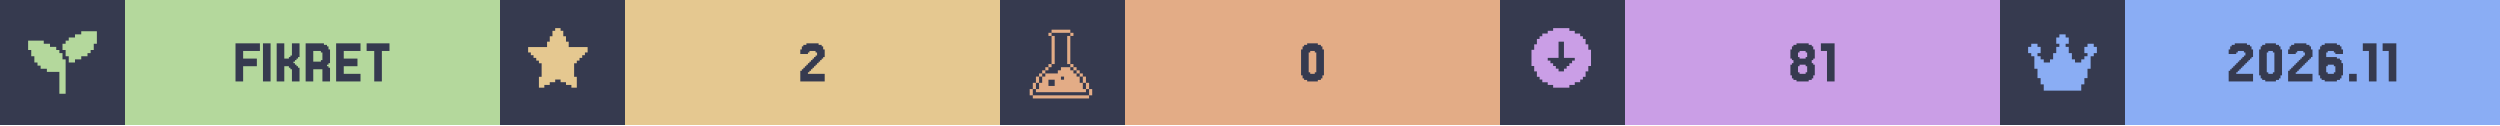
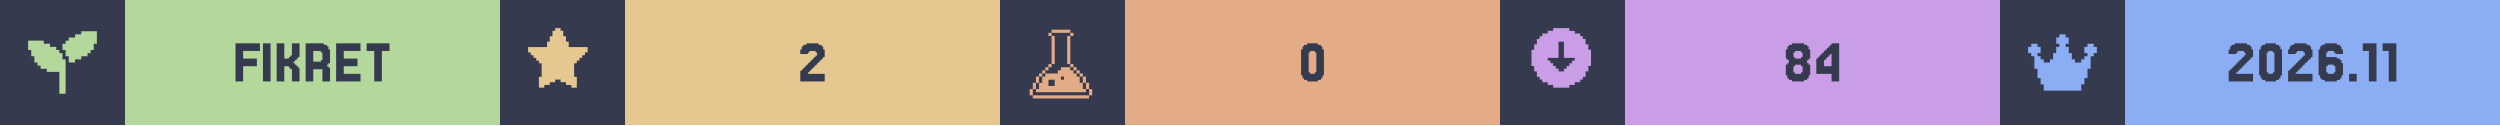
<svg xmlns="http://www.w3.org/2000/svg" width="1200" viewBox="0 0 200 10">
  <g>
    <rect width="200" height="10" fill="#363a4f" />
    <g class="badge" transform="translate(0 0)">
      <path transform="translate(2 2) scale(0.25)" fill="#b4d89c" d="M 18 2 L 18 3 L 16 3 L 16 4 L 14 4 L 14 5 L 13 5 L 13 6 L 12 6 L 12 8 L 13 8 L 13 10 L 14 10 L 14 12 L 16 12 L 16 11 L 18 11 L 18 10 L 20 10 L 20 9 L 21 9 L 21 8 L 22 8 L 22 6 L 23 6 L 23 2 L 18 2 z M 1 5 L 1 8 L 2 8 L 2 10 L 3 10 L 3 12 L 4 12 L 4 13 L 5 13 L 5 14 L 7 14 L 7 15 L 11 15 L 11 22 L 13 22 L 13 11 L 12 11 L 12 9 L 11 9 L 11 8 L 10 8 L 10 7 L 8 7 L 8 6 L 6 6 L 6 5 L 1 5 z" />
      <rect fill="#b4d89c" width="30" height="10" x="10" y="0" />
      <path fill="#363a4f" d="M20.549 4.687V5.297H19.451V6.516H18.841V3.467H20.793V4.077H19.451V4.687Z M21.646 3.467V6.516H21.037V3.467Z M23.72 5.297H23.841V5.419H23.963V6.516H23.354V5.541H23.232V5.419H23.11V5.297H22.744V6.516H22.134V3.467H22.744V4.687H23.11V4.565H23.232V4.443H23.354V3.467H23.963V4.565H23.841V4.687H23.72V4.809H23.598V4.931H23.476V5.053H23.598V5.175H23.72Z M25.671 4.199V4.077H25.061V4.931H25.671V4.809H25.793V4.199ZM26.28 5.419H26.402V6.516H25.793V5.541H25.061V6.516H24.451V3.467H25.915V3.589H26.159V3.711H26.28V3.955H26.402V5.053H26.28V5.175H26.159V5.297H26.28Z M28.841 5.907V6.516H26.89V3.467H28.841V4.077H27.5V4.687H28.598V5.297H27.5V5.907Z M31.159 3.467V4.077H30.549V6.516H29.939V4.077H29.329V3.467Z" />
    </g>
    <g class="badge" transform="translate(40 0)">
      <path transform="" fill="#e5c890" d="M5.929 6.145h.216v.866h-.433v-.217H5.28v-.216h-.432v-.216h-.433v.216H3.98v.216h-.433v.217h-.433v-.866h.217V5.063h-.217v-.216H2.9V4.63h-.217v-.216h-.216v-.217H2.25v-.432h1.515v-.433h.216v-.433h.216v-.433h.217V2.25h.433v.216h.216v.433h.216v.433h.217v.433H7.01v.432h-.217v.217h-.216v.216h-.216v.217h-.217v.216H5.93z" />
      <rect fill="#e5c890" width="30" height="10" x="10" y="0" />
      <path fill="#363a4f" d="M24.756 5.663V5.785H24.634V5.907H25.976V6.516H24.024V5.663H24.146V5.541H24.268V5.419H24.39V5.297H24.512V5.175H24.634V5.053H24.756V4.931H24.878V4.809H25V4.687H25.122V4.565H25.244V4.443H25.366V4.199H25.244V4.077H24.756V4.199H24.634V4.321H24.024V3.955H24.146V3.711H24.268V3.589H24.512V3.467H25.488V3.589H25.732V3.711H25.854V3.955H25.976V4.565H25.854V4.687H25.732V4.809H25.61V4.931H25.488V5.053H25.366V5.175H25.244V5.297H25.122V5.419H25V5.541H24.878V5.663Z" />
    </g>
    <g class="badge" transform="translate(80 0)">
      <path transform="translate(2 2) scale(0.25)" fill="#e3ac86" d="M 8.502 1.5 L 8.502 2.5 L 14.504 2.5 L 14.504 1.5 L 8.502 1.5 z M 14.504 2.5 L 14.504 3.5 L 15.504 3.5 L 15.504 2.5 L 14.504 2.5 z M 14.504 3.5 L 13.502 3.5 L 13.502 12.502 L 14.504 12.502 L 14.504 3.5 z M 14.504 12.502 L 14.504 13.502 L 15.504 13.502 L 15.504 12.502 L 14.504 12.502 z M 15.504 13.502 L 15.504 14.504 L 16.504 14.504 L 16.504 15.504 L 17.504 15.504 L 17.504 16.504 L 18.504 16.504 L 18.504 15.502 L 17.504 15.502 L 17.504 14.502 L 16.504 14.502 L 16.504 13.502 L 15.504 13.502 z M 18.504 16.504 L 18.504 18.504 L 19.504 18.504 L 19.504 16.504 L 18.504 16.504 z M 19.504 18.504 L 19.504 20.504 L 20.504 20.504 L 20.504 18.504 L 19.504 18.504 z M 20.504 20.504 L 20.504 22.504 L 21.504 22.504 L 21.504 20.504 L 20.504 20.504 z M 19.504 20.504 L 18.504 20.504 L 18.504 18.504 L 17.504 18.504 L 17.504 16.504 L 16.504 16.504 L 16.504 15.504 L 15.504 15.504 L 15.504 14.504 L 14.504 14.504 L 14.504 13.502 L 11.502 13.502 L 11.502 14.504 L 10.502 14.504 L 10.502 15.504 L 6.502 15.504 L 6.502 16.504 L 5.5 16.504 L 5.5 18.504 L 4.5 18.504 L 4.5 20.504 L 3.5 20.504 L 3.5 21.504 L 19.504 21.504 L 19.504 20.504 z M 3.5 20.504 L 3.5 18.504 L 2.5 18.504 L 2.5 20.504 L 3.5 20.504 z M 2.5 20.504 L 1.5 20.504 L 1.5 22.504 L 2.5 22.504 L 2.5 20.504 z M 3.5 18.504 L 4.5 18.504 L 4.5 16.504 L 3.5 16.504 L 3.5 18.504 z M 4.5 16.504 L 5.5 16.504 L 5.5 15.504 L 6.502 15.504 L 6.502 14.504 L 7.502 14.504 L 7.502 13.502 L 6.502 13.502 L 6.502 14.502 L 5.5 14.502 L 5.5 15.502 L 4.5 15.502 L 4.5 16.504 z M 7.502 13.502 L 8.502 13.502 L 8.502 12.502 L 7.502 12.502 L 7.502 13.502 z M 8.502 12.502 L 9.502 12.502 L 9.502 3.5 L 8.502 3.5 L 8.502 12.502 z M 8.502 3.5 L 8.502 2.5 L 7.502 2.5 L 7.502 3.5 L 8.502 3.5 z M 11.502 16.504 L 12.502 16.504 L 12.502 17.504 L 11.502 17.504 L 11.502 16.504 z M 7.502 17.504 L 9.502 17.504 L 9.502 19.504 L 7.502 19.504 L 7.502 17.504 z M 2.5 22.506 L 2.5 23.506 L 20.504 23.506 L 20.504 22.506 L 2.5 22.506 z" />
      <rect fill="#e3ac86" width="30" height="10" x="10" y="0" />
      <path fill="#363a4f" d="M25.793 6.029V6.272H25.671V6.394H25.427V6.516H24.573V6.394H24.329V6.272H24.207V6.029H24.085V3.955H24.207V3.711H24.329V3.589H24.573V3.467H25.427V3.589H25.671V3.711H25.793V3.955H25.915V6.029ZM24.817 5.785V5.907H25.183V5.785H25.305V4.199H25.183V4.077H24.817V4.199H24.695V5.785Z" />
    </g>
    <g class="badge" transform="translate(120 0)">
      <path transform="" fill="#ca9ee6" d="M5.55 6.794h.432v-.216h.433v-.216h.216v-.217h.217v-.433h.216V5.28h.217V3.981h-.217v-.433h-.216v-.433h-.217V2.9h-.216v-.217h-.433v-.216h-.433V2.25h-1.298v.216h-.433v.216h-.433V2.9h-.216v.216h-.217v.433h-.216v.433h-.217v1.298h.217v.433h.216v.433h.217v.217h.216v.216h.433v.216h.433v.217h1.298zm-1.083-1.298v-.217h-.216v-.216h-.217v-.216h-.216V4.63h.866V3.332h.432V4.63h.866v.217h-.216v.216h-.217v.216h-.216v.217h-.217v.216h-.432v-.216z" />
      <rect fill="#ca9ee6" width="30" height="10" x="10" y="0" />
-       <path fill="#363a4f" d="M23.963 4.565V4.687H24.451V4.565H24.573V4.199H24.451V4.077H23.963V4.199H23.841V4.565ZM25.061 5.053V5.175H25.183V6.029H25.061V6.272H24.939V6.394H24.695V6.516H23.72V6.394H23.476V6.272H23.354V6.029H23.232V5.175H23.354V5.053H23.476V4.809H23.354V4.687H23.232V3.955H23.354V3.711H23.476V3.589H23.72V3.467H24.695V3.589H24.939V3.711H25.061V3.955H25.183V4.687H25.061V4.809H24.939V5.053ZM23.963 5.785V5.907H24.451V5.785H24.573V5.297H24.451V5.175H23.963V5.297H23.841V5.785Z M26.768 3.467V6.516H26.159V4.077H25.671V3.467Z" />
+       <path fill="#363a4f" d="M23.598 4.565V4.687H24.085V4.565H24.207V4.199H24.085V4.077H23.598V4.199H23.476V4.565ZM24.695 5.053V5.175H24.817V6.029H24.695V6.272H24.573V6.394H24.329V6.516H23.354V6.394H23.11V6.272H22.988V6.029H22.866V5.175H22.988V5.053H23.11V4.809H22.988V4.687H22.866V3.955H22.988V3.711H23.11V3.589H23.354V3.467H24.329V3.589H24.573V3.711H24.695V3.955H24.817V4.687H24.695V4.809H24.573V5.053ZM23.598 5.785V5.907H24.085V5.785H24.207V5.297H24.085V5.175H23.598V5.297H23.476V5.785Z M25.915 4.199V4.077H26.037V3.955H26.159V3.833H26.28V3.711H26.402V3.589H26.524V3.467H27.134V6.516H26.524V5.907H25.305V4.687H25.427V4.565H25.549V4.443H25.671V4.321H25.793V4.199ZM26.159 4.565V4.687H26.037V4.809H25.915V5.297H26.524V4.321H26.402V4.443H26.28V4.565Z" />
    </g>
    <g class="badge" transform="translate(160 0)">
      <path transform="translate(2 2) scale(0.25)" fill="#8aadf4" d="M23 7v2h-1v1h-1v4h-1v3h-1v2h-1v2H6v-2H5v-2H4v-3H3v-4H2V9H1V7h1V6h2v1h1v2H4v1h1v1h1v1h2v-1h1V9h1V7h1V6h-1V4h1V3h2v1h1v2h-1v1h1v2h1v2h1v1h2v-1h1v-1h1V9h-1V7h1V6h2v1z" />
      <rect fill="#8aadf4" width="30" height="10" x="10" y="0" />
      <path fill="#363a4f" d="M19.024 5.663V5.785H18.902V5.907H20.244V6.516H18.293V5.663H18.415V5.541H18.537V5.419H18.659V5.297H18.78V5.175H18.902V5.053H19.024V4.931H19.146V4.809H19.268V4.687H19.39V4.565H19.512V4.443H19.634V4.199H19.512V4.077H19.024V4.199H18.902V4.321H18.293V3.955H18.415V3.711H18.537V3.589H18.78V3.467H19.756V3.589H20V3.711H20.122V3.955H20.244V4.565H20.122V4.687H20V4.809H19.878V4.931H19.756V5.053H19.634V5.175H19.512V5.297H19.39V5.419H19.268V5.541H19.146V5.663Z M22.439 6.029V6.272H22.317V6.394H22.073V6.516H21.22V6.394H20.976V6.272H20.854V6.029H20.732V3.955H20.854V3.711H20.976V3.589H21.22V3.467H22.073V3.589H22.317V3.711H22.439V3.955H22.561V6.029ZM21.463 5.785V5.907H21.829V5.785H21.951V4.199H21.829V4.077H21.463V4.199H21.341V5.785Z M23.78 5.663V5.785H23.659V5.907H25V6.516H23.049V5.663H23.171V5.541H23.293V5.419H23.415V5.297H23.537V5.175H23.659V5.053H23.78V4.931H23.902V4.809H24.024V4.687H24.146V4.565H24.268V4.443H24.39V4.199H24.268V4.077H23.78V4.199H23.659V4.321H23.049V3.955H23.171V3.711H23.293V3.589H23.537V3.467H24.512V3.589H24.756V3.711H24.878V3.955H25V4.565H24.878V4.687H24.756V4.809H24.634V4.931H24.512V5.053H24.39V5.175H24.268V5.297H24.146V5.419H24.024V5.541H23.902V5.663Z M26.22 5.785V5.907H26.707V5.785H26.829V5.297H26.707V5.175H26.22V5.297H26.098V5.785ZM26.098 4.565H26.951V4.687H27.195V4.809H27.317V5.053H27.439V6.029H27.317V6.272H27.195V6.394H26.951V6.516H25.976V6.394H25.732V6.272H25.61V6.029H25.488V3.955H25.61V3.711H25.732V3.589H25.976V3.467H26.951V3.589H27.195V3.711H27.317V3.955H27.439V4.321H26.829V4.199H26.707V4.077H26.22V4.199H26.098Z M28.537 5.907V6.516H27.927V5.907Z M30.122 3.467V6.516H29.512V4.077H29.024V3.467Z M31.707 3.467V6.516H31.098V4.077H30.61V3.467Z" />
    </g>
  </g>
</svg>
